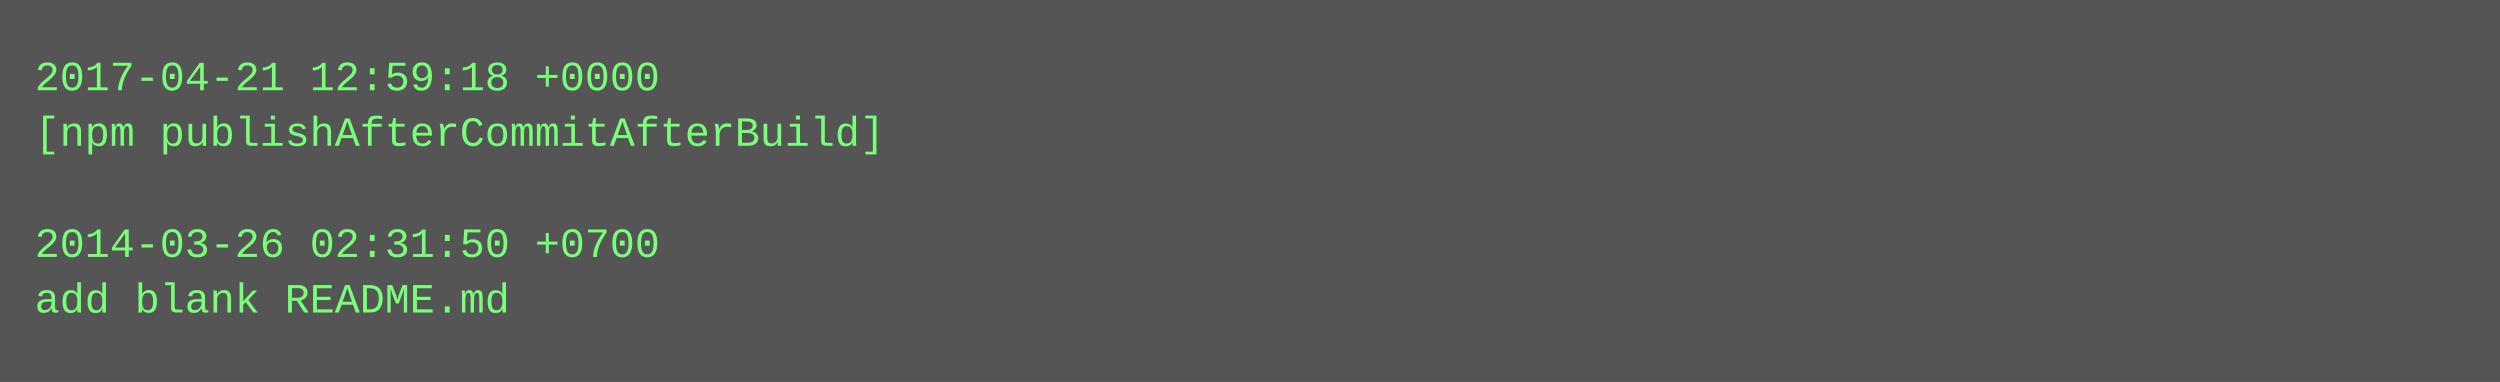
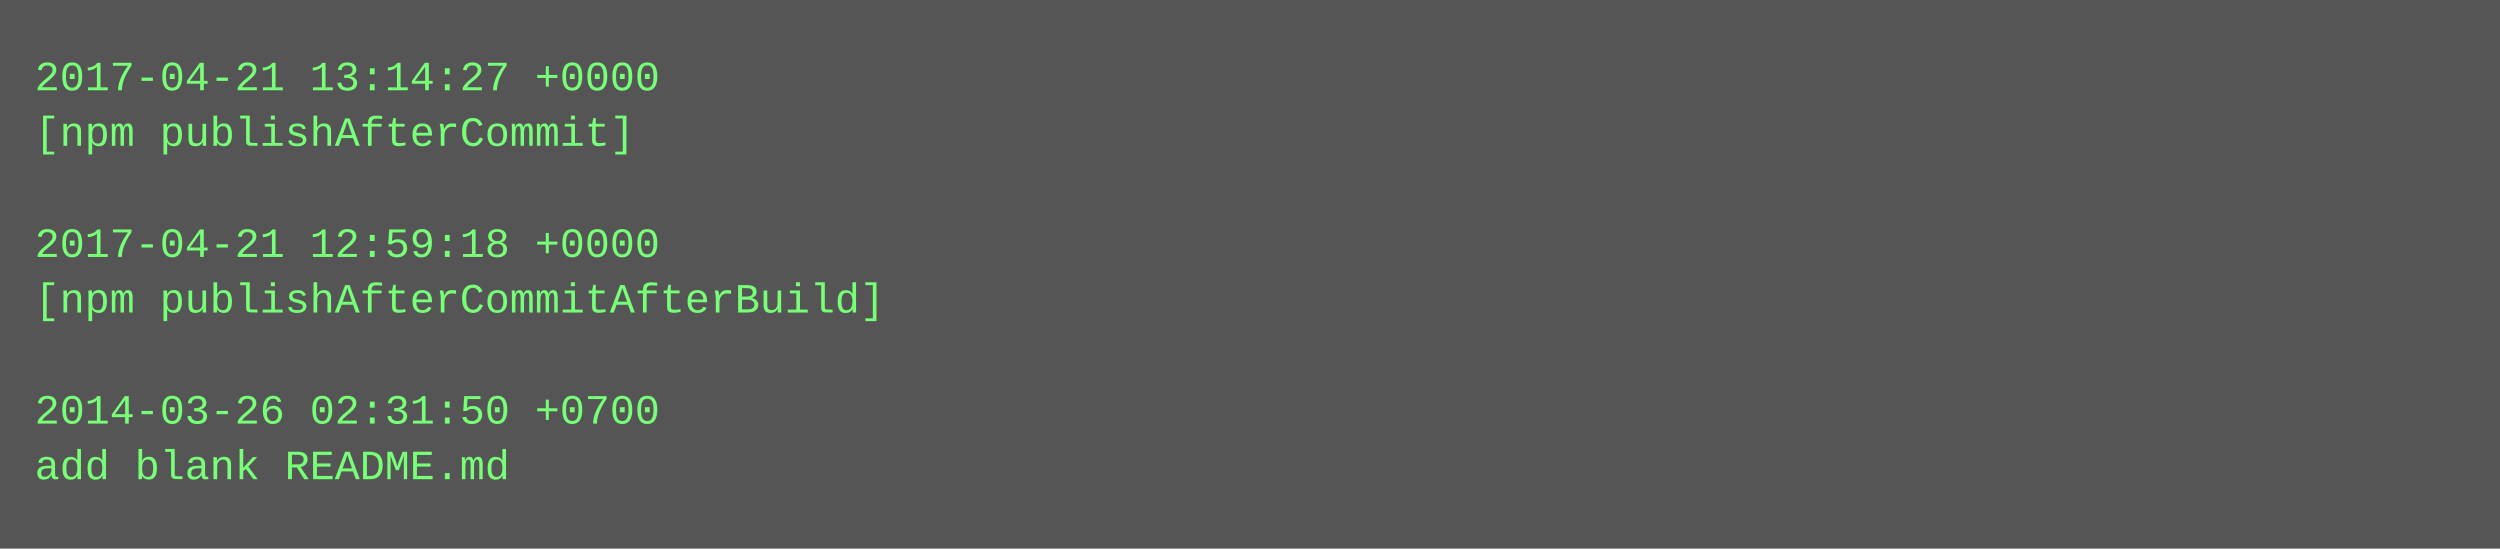
- <svg xmlns="http://www.w3.org/2000/svg" height="110" width="720">
-   <rect height="110" fill="#555" width="720" />
+ <svg xmlns="http://www.w3.org/2000/svg" height="158" width="720">
+   <rect height="158" fill="#555" width="720" />
  <text fill="#7f7" font-family="Courier New" font-size="12" xml:space="preserve">
-     <tspan x="10" y="26">2017-04-21 12:59:18 +0000</tspan>
-     <tspan x="10" y="42">[npm publishAfterCommitAfterBuild]</tspan>
+     <tspan x="10" y="26">2017-04-21 13:14:27 +0000</tspan>
+     <tspan x="10" y="42">[npm publishAfterCommit]</tspan>
    <tspan x="10" y="58" />
-     <tspan x="10" y="74">2014-03-26 02:31:50 +0700</tspan>
-     <tspan x="10" y="90">add blank README.md</tspan>
+     <tspan x="10" y="74">2017-04-21 12:59:18 +0000</tspan>
+     <tspan x="10" y="90">[npm publishAfterCommitAfterBuild]</tspan>
+     <tspan x="10" y="106" />
+     <tspan x="10" y="122">2014-03-26 02:31:50 +0700</tspan>
+     <tspan x="10" y="138">add blank README.md</tspan>
  </text>
</svg>
